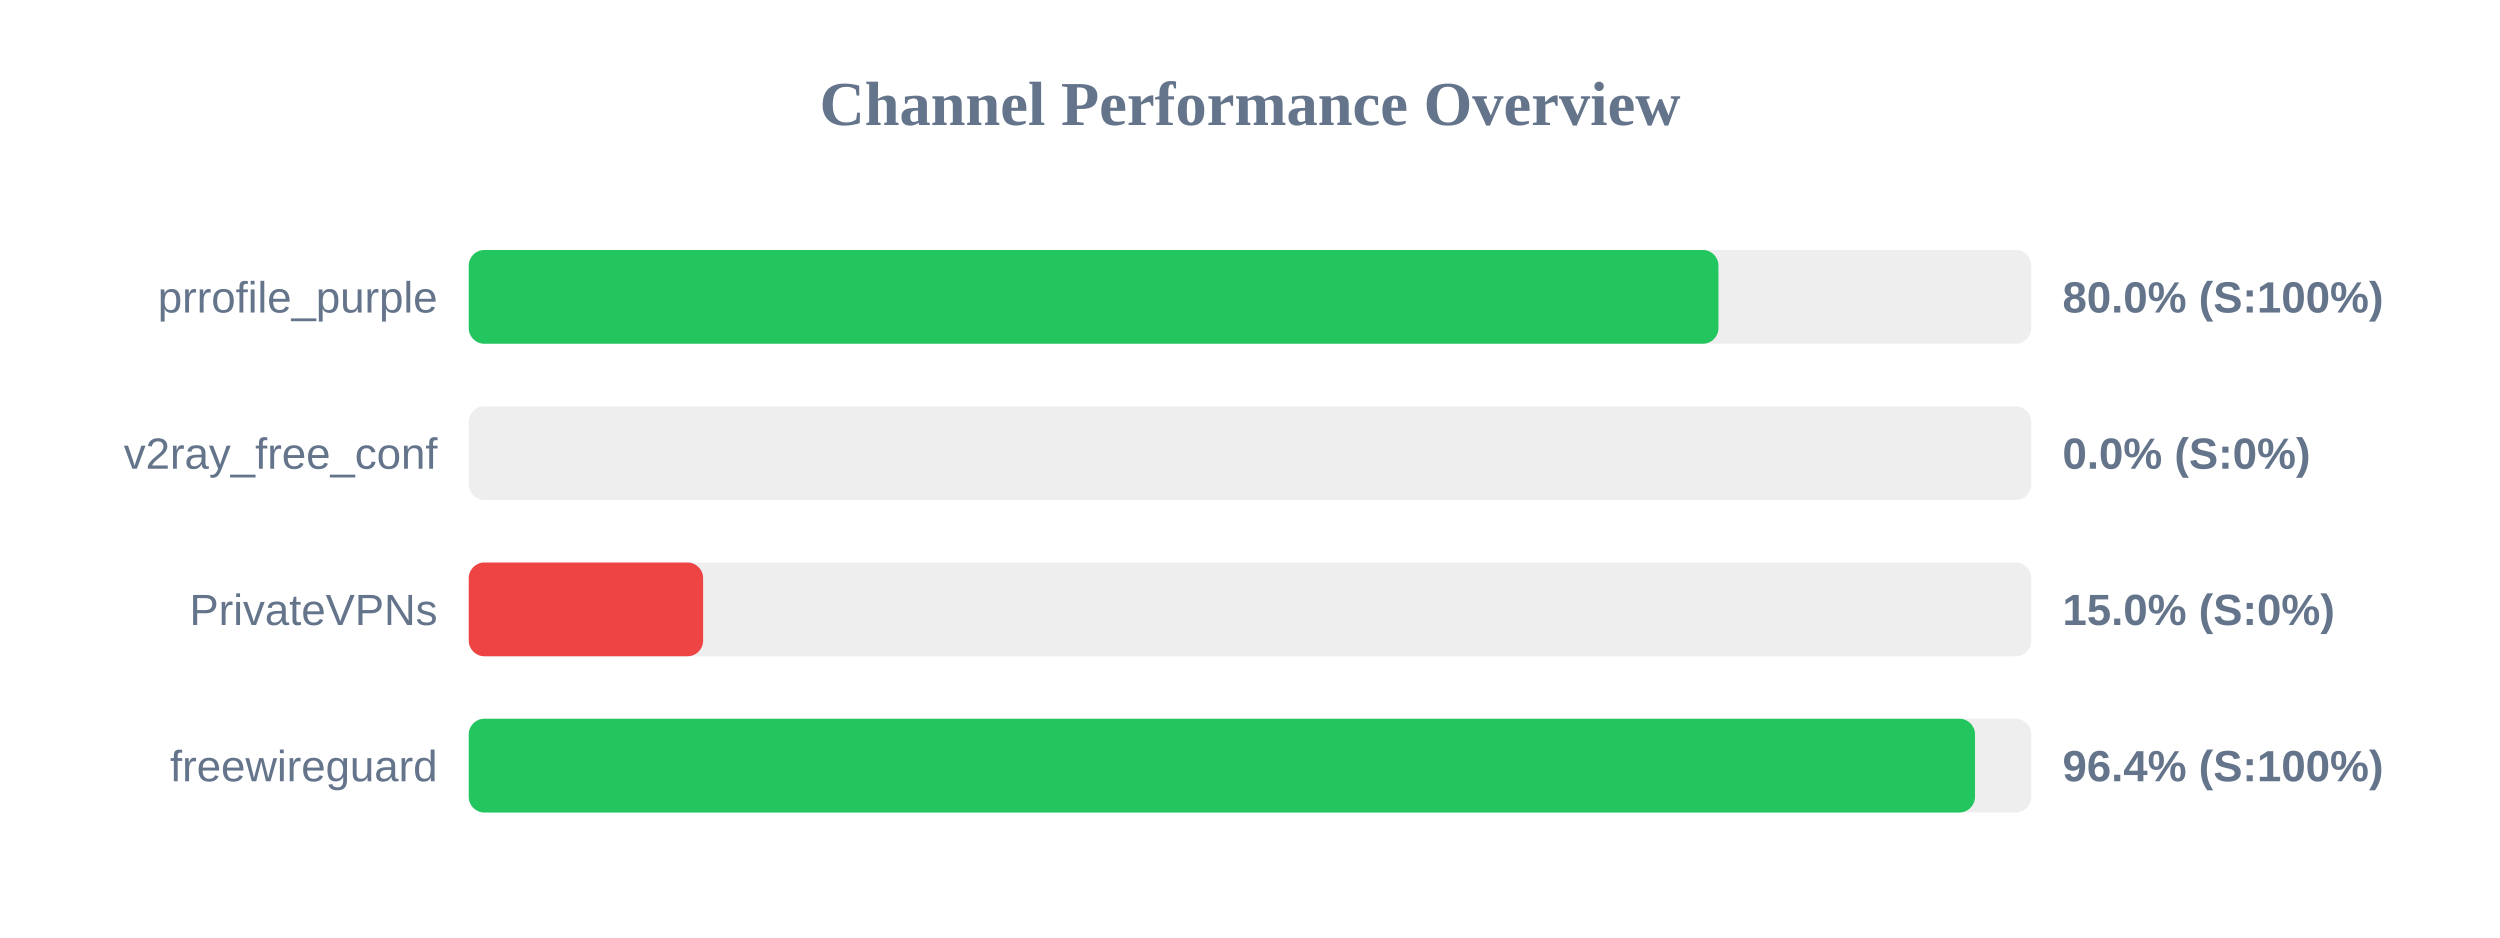
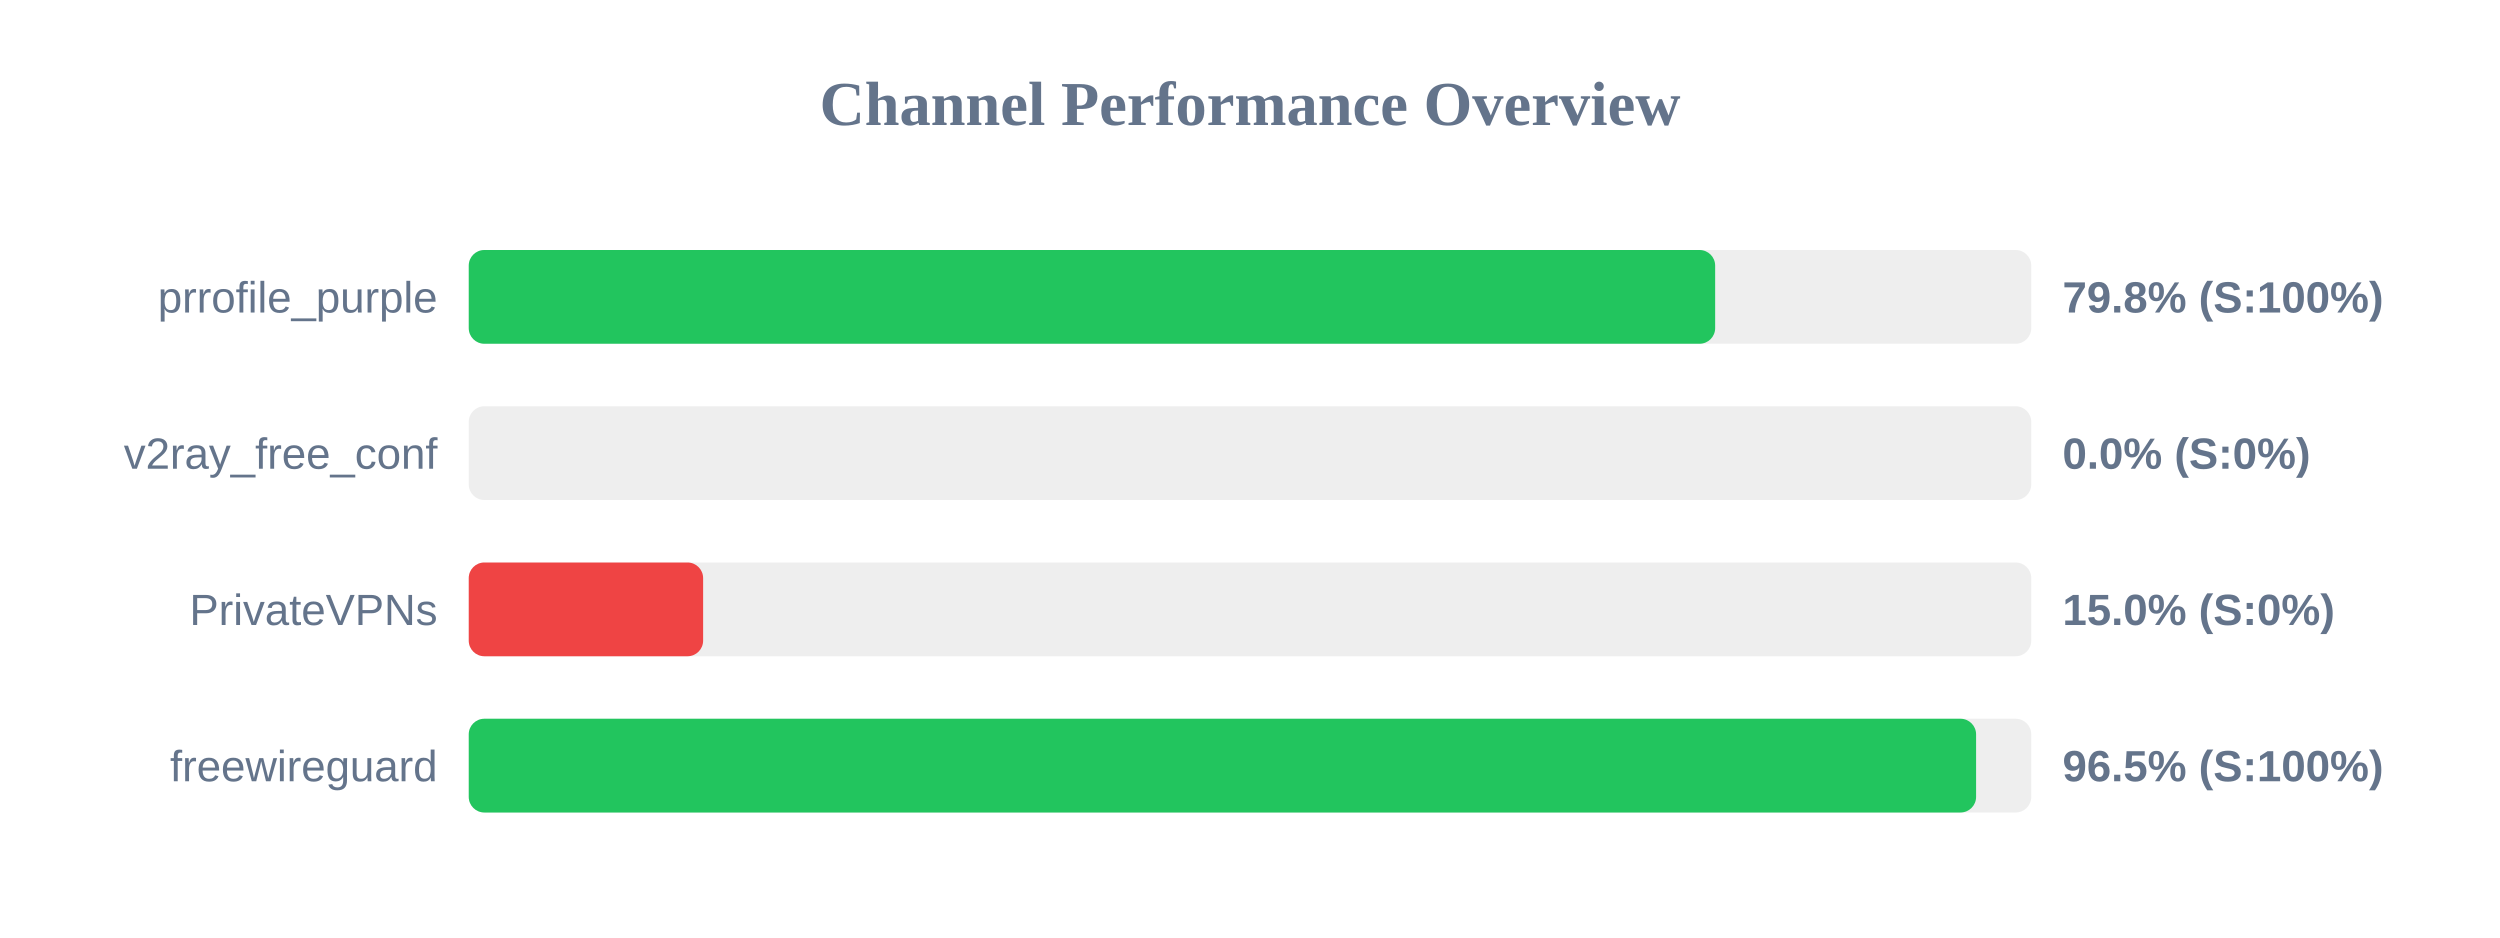
<svg xmlns="http://www.w3.org/2000/svg" width="800" height="300" version="1.1">
  <style>
        .row { font: 14px Arial; fill: #64748b; }
        .score { font: bold 14px Arial; fill: #64748b; }
    </style>
  <text x="400" y="40" text-anchor="middle" font-size="20px" font-weight="bold" fill="#64748b">Channel Performance Overview</text>
  <rect x="150" y="80" width="500" height="30" fill="#eee" rx="5" />
-   <rect x="150" y="80" width="399.9" height="30" fill="#22c55e" rx="5" />
+   <rect x="150" y="80" width="398.85" height="30" fill="#22c55e" rx="5" />
  <text x="140" y="100" text-anchor="end" class="row">prrofile_purple</text>
-   <text x="660" y="100" text-anchor="start" class="score">80.0% (S:100%)</text>
+   <text x="660" y="100" text-anchor="start" class="score">79.8% (S:100%)</text>
  <rect x="150" y="130" width="500" height="30" fill="#eee" rx="5" />
  <rect x="150" y="130" width="0.0" height="30" fill="#ef4444" rx="5" />
  <text x="140" y="150" text-anchor="end" class="row">v2ray_free_conf</text>
  <text x="660" y="150" text-anchor="start" class="score">0.0% (S:0%)</text>
  <rect x="150" y="180" width="500" height="30" fill="#eee" rx="5" />
  <rect x="150" y="180" width="75.0" height="30" fill="#ef4444" rx="5" />
  <text x="140" y="200" text-anchor="end" class="row">PrivateVPNs</text>
  <text x="660" y="200" text-anchor="start" class="score">15.0% (S:0%)</text>
  <rect x="150" y="230" width="500" height="30" fill="#eee" rx="5" />
-   <rect x="150" y="230" width="482.0" height="30" fill="#22c55e" rx="5" />
+   <rect x="150" y="230" width="482.35" height="30" fill="#22c55e" rx="5" />
  <text x="140" y="250" text-anchor="end" class="row">freewireguard</text>
-   <text x="660" y="250" text-anchor="start" class="score">96.4% (S:100%)</text>
+   <text x="660" y="250" text-anchor="start" class="score">96.5% (S:100%)</text>
</svg>
